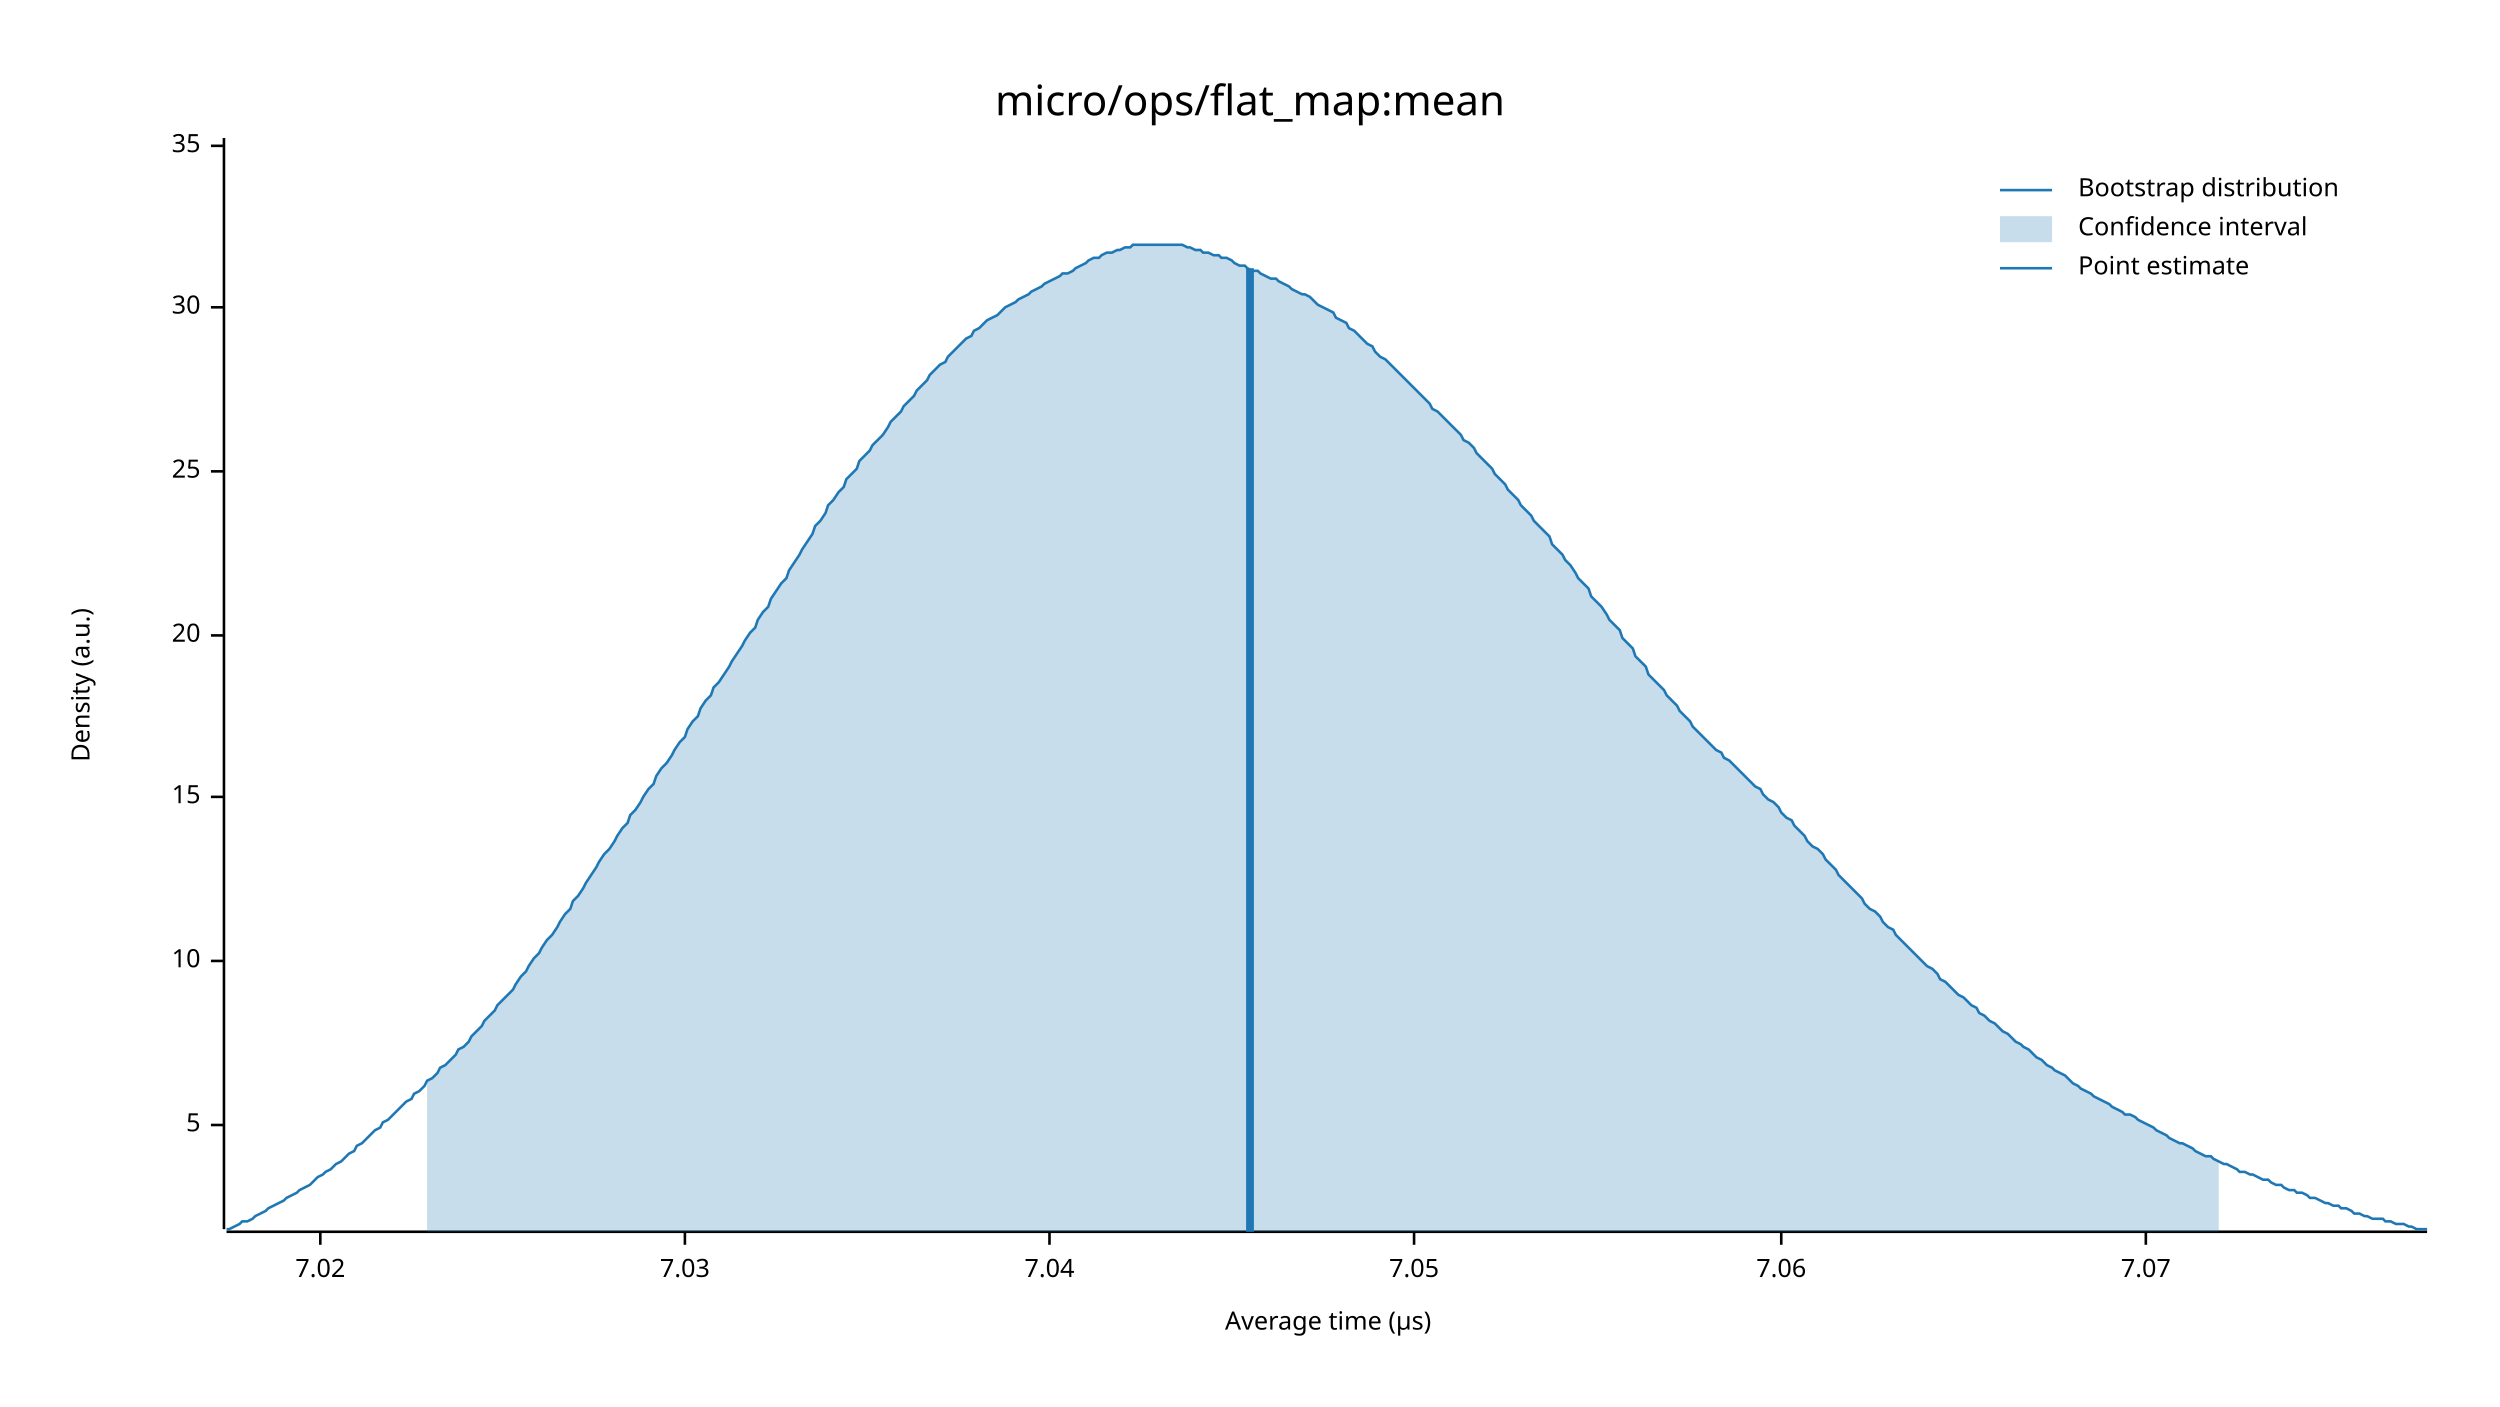
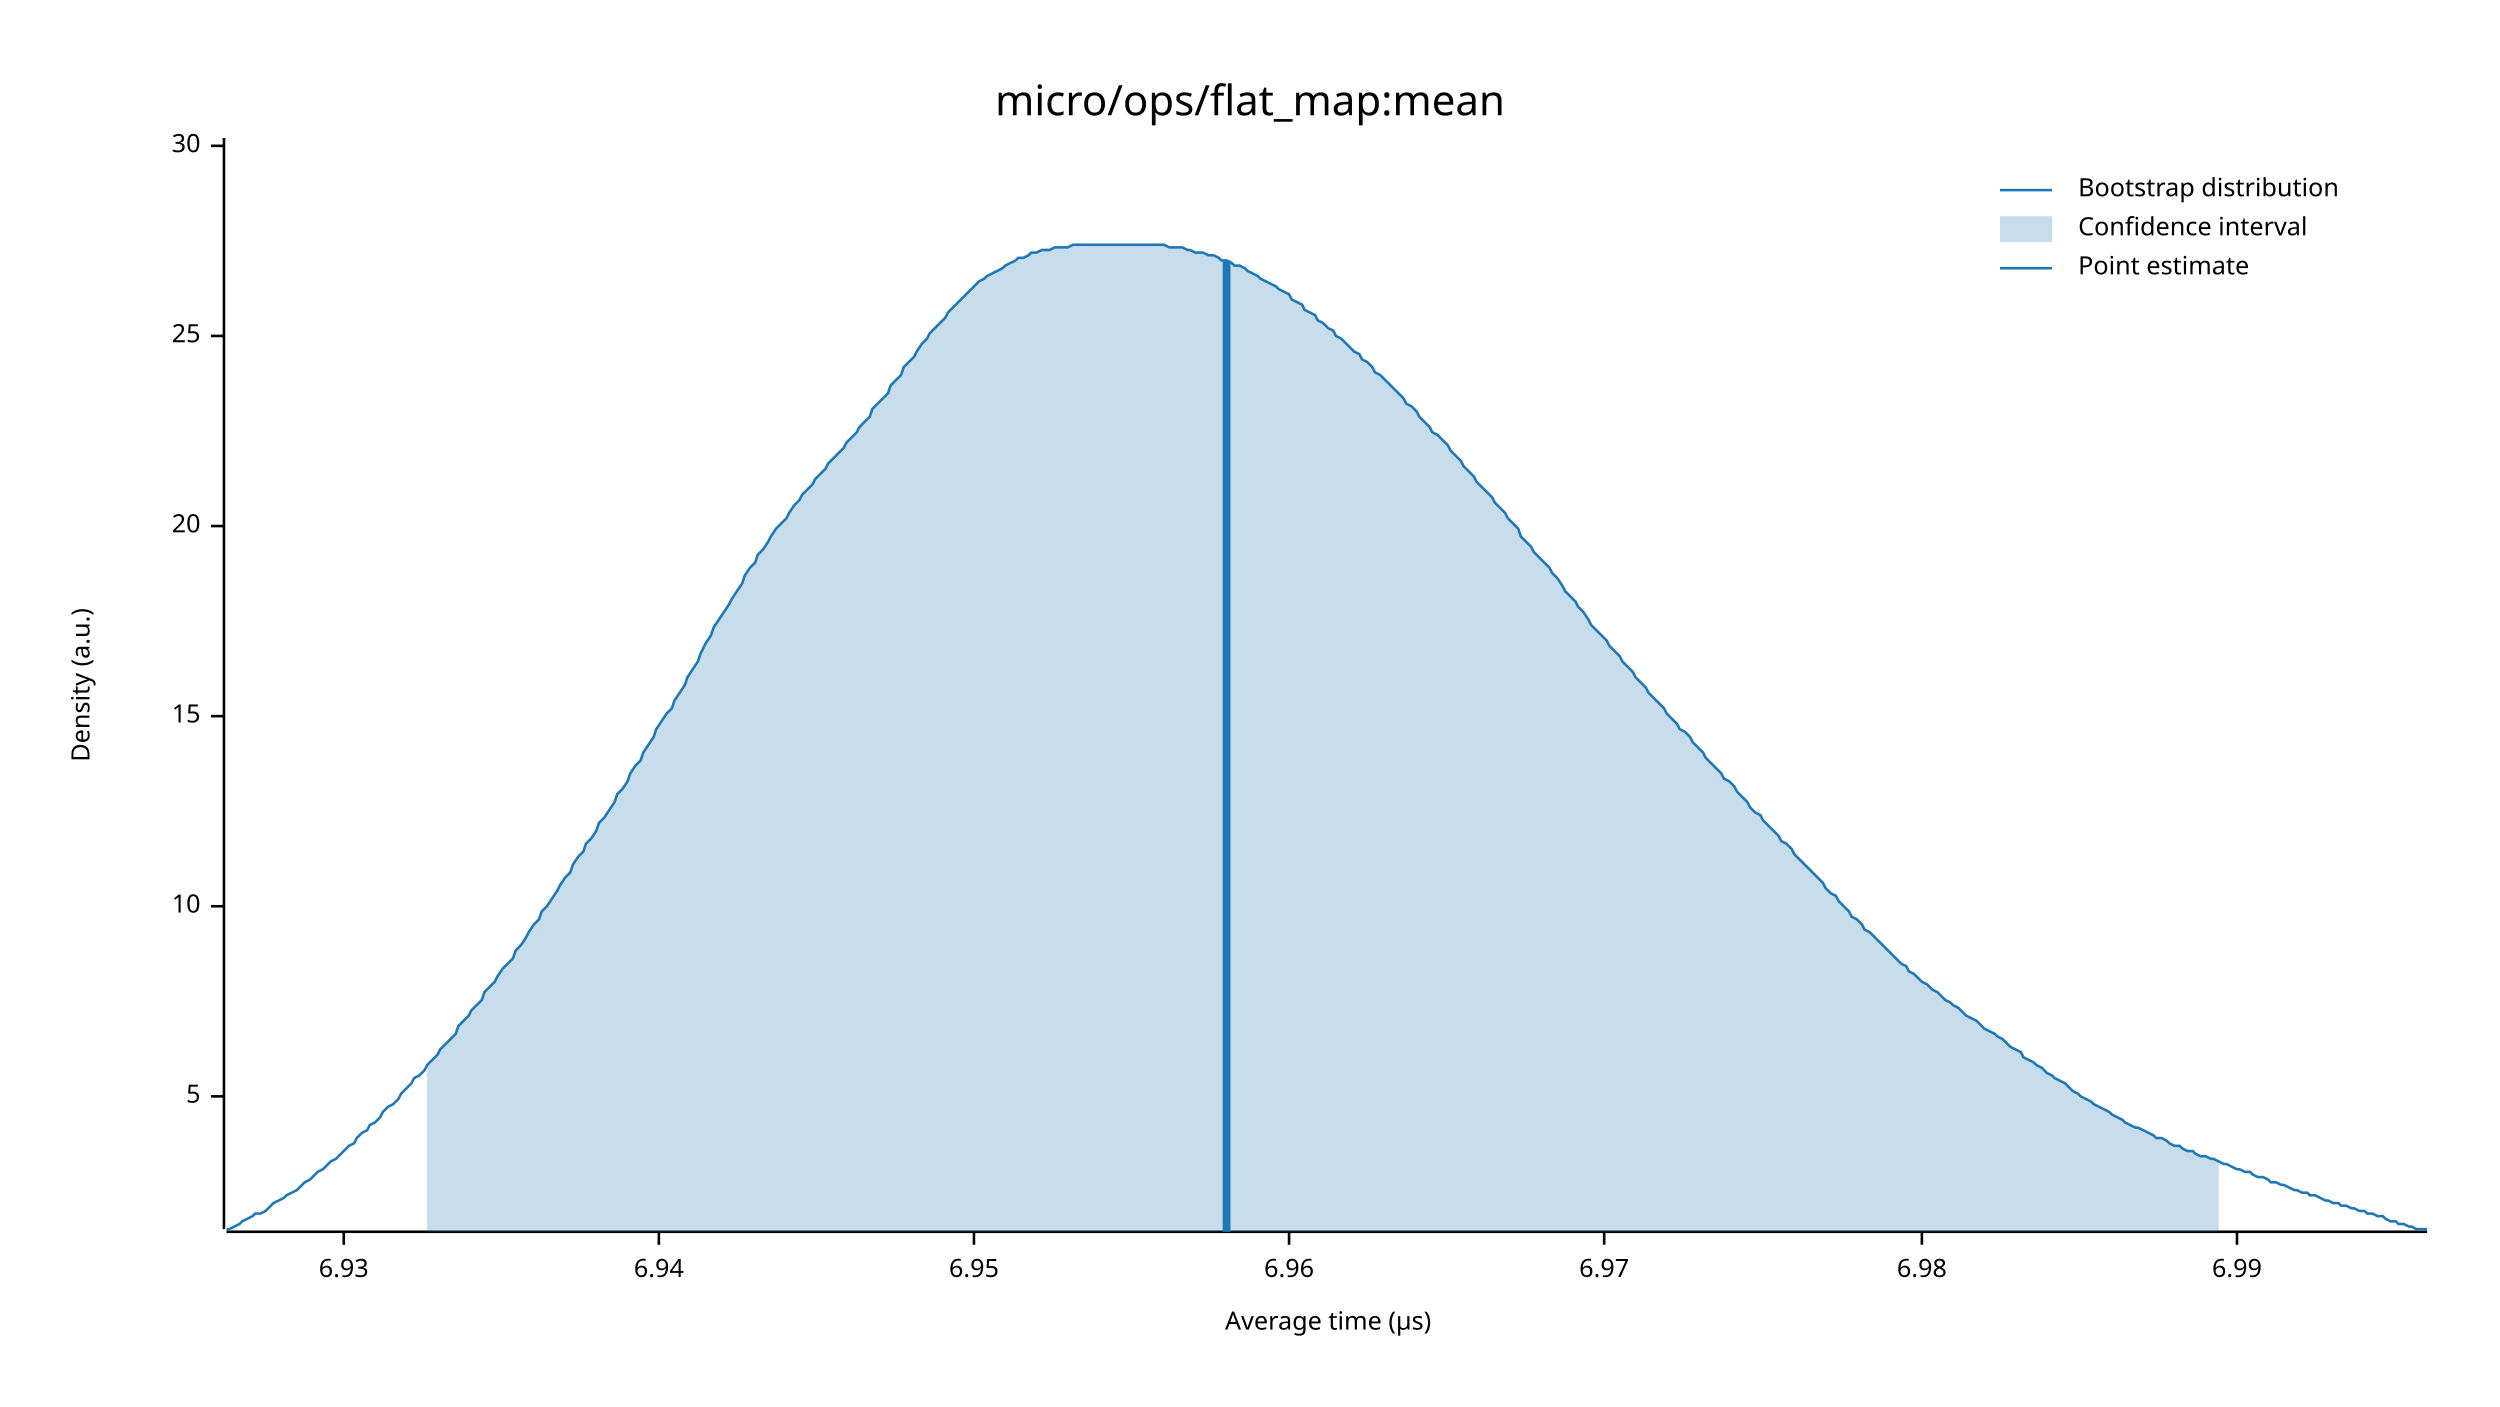
<svg xmlns="http://www.w3.org/2000/svg" width="960" height="540" viewBox="0 0 960 540">
  <text x="480" y="32" dy="0.76em" text-anchor="middle" font-family="sans-serif" font-size="16.129" opacity="1" fill="#000000">
micro/ops/flat_map:mean
</text>
  <text x="27" y="263" dy="0.76em" text-anchor="middle" font-family="sans-serif" font-size="9.677" opacity="1" fill="#000000" transform="rotate(270, 27, 263)">
Density (a.u.)
</text>
  <text x="510" y="513" dy="-0.5ex" text-anchor="middle" font-family="sans-serif" font-size="9.677" opacity="1" fill="#000000">
Average time (µs)
</text>
  <polyline fill="none" opacity="1" stroke="#000000" stroke-width="1" points="86,53 86,472 " />
-   <text x="77" y="432" dy="0.5ex" text-anchor="end" font-family="sans-serif" font-size="9.677" opacity="1" fill="#000000">
+   <text x="77" y="421" dy="0.5ex" text-anchor="end" font-family="sans-serif" font-size="9.677" opacity="1" fill="#000000">
5
</text>
-   <polyline fill="none" opacity="1" stroke="#000000" stroke-width="1" points="81,432 86,432 " />
-   <text x="77" y="369" dy="0.5ex" text-anchor="end" font-family="sans-serif" font-size="9.677" opacity="1" fill="#000000">
+   <polyline fill="none" opacity="1" stroke="#000000" stroke-width="1" points="81,421 86,421 " />
+   <text x="77" y="348" dy="0.5ex" text-anchor="end" font-family="sans-serif" font-size="9.677" opacity="1" fill="#000000">
10
</text>
-   <polyline fill="none" opacity="1" stroke="#000000" stroke-width="1" points="81,369 86,369 " />
-   <text x="77" y="306" dy="0.5ex" text-anchor="end" font-family="sans-serif" font-size="9.677" opacity="1" fill="#000000">
+   <polyline fill="none" opacity="1" stroke="#000000" stroke-width="1" points="81,348 86,348 " />
+   <text x="77" y="275" dy="0.5ex" text-anchor="end" font-family="sans-serif" font-size="9.677" opacity="1" fill="#000000">
15
</text>
-   <polyline fill="none" opacity="1" stroke="#000000" stroke-width="1" points="81,306 86,306 " />
-   <text x="77" y="244" dy="0.5ex" text-anchor="end" font-family="sans-serif" font-size="9.677" opacity="1" fill="#000000">
+   <polyline fill="none" opacity="1" stroke="#000000" stroke-width="1" points="81,275 86,275 " />
+   <text x="77" y="202" dy="0.5ex" text-anchor="end" font-family="sans-serif" font-size="9.677" opacity="1" fill="#000000">
20
</text>
-   <polyline fill="none" opacity="1" stroke="#000000" stroke-width="1" points="81,244 86,244 " />
-   <text x="77" y="181" dy="0.5ex" text-anchor="end" font-family="sans-serif" font-size="9.677" opacity="1" fill="#000000">
+   <polyline fill="none" opacity="1" stroke="#000000" stroke-width="1" points="81,202 86,202 " />
+   <text x="77" y="129" dy="0.5ex" text-anchor="end" font-family="sans-serif" font-size="9.677" opacity="1" fill="#000000">
25
</text>
-   <polyline fill="none" opacity="1" stroke="#000000" stroke-width="1" points="81,181 86,181 " />
-   <text x="77" y="118" dy="0.5ex" text-anchor="end" font-family="sans-serif" font-size="9.677" opacity="1" fill="#000000">
+   <polyline fill="none" opacity="1" stroke="#000000" stroke-width="1" points="81,129 86,129 " />
+   <text x="77" y="56" dy="0.5ex" text-anchor="end" font-family="sans-serif" font-size="9.677" opacity="1" fill="#000000">
30
- </text>
-   <polyline fill="none" opacity="1" stroke="#000000" stroke-width="1" points="81,118 86,118 " />
-   <text x="77" y="56" dy="0.5ex" text-anchor="end" font-family="sans-serif" font-size="9.677" opacity="1" fill="#000000">
- 35
</text>
  <polyline fill="none" opacity="1" stroke="#000000" stroke-width="1" points="81,56 86,56 " />
  <polyline fill="none" opacity="1" stroke="#000000" stroke-width="1" points="87,473 932,473 " />
-   <text x="123" y="483" dy="0.76em" text-anchor="middle" font-family="sans-serif" font-size="9.677" opacity="1" fill="#000000">
- 7.02
+   <text x="132" y="483" dy="0.76em" text-anchor="middle" font-family="sans-serif" font-size="9.677" opacity="1" fill="#000000">
+ 6.93
</text>
-   <polyline fill="none" opacity="1" stroke="#000000" stroke-width="1" points="123,473 123,478 " />
-   <text x="263" y="483" dy="0.76em" text-anchor="middle" font-family="sans-serif" font-size="9.677" opacity="1" fill="#000000">
- 7.03
+   <polyline fill="none" opacity="1" stroke="#000000" stroke-width="1" points="132,473 132,478 " />
+   <text x="253" y="483" dy="0.76em" text-anchor="middle" font-family="sans-serif" font-size="9.677" opacity="1" fill="#000000">
+ 6.94
</text>
-   <polyline fill="none" opacity="1" stroke="#000000" stroke-width="1" points="263,473 263,478 " />
-   <text x="403" y="483" dy="0.76em" text-anchor="middle" font-family="sans-serif" font-size="9.677" opacity="1" fill="#000000">
- 7.04
+   <polyline fill="none" opacity="1" stroke="#000000" stroke-width="1" points="253,473 253,478 " />
+   <text x="374" y="483" dy="0.76em" text-anchor="middle" font-family="sans-serif" font-size="9.677" opacity="1" fill="#000000">
+ 6.95
</text>
-   <polyline fill="none" opacity="1" stroke="#000000" stroke-width="1" points="403,473 403,478 " />
-   <text x="543" y="483" dy="0.76em" text-anchor="middle" font-family="sans-serif" font-size="9.677" opacity="1" fill="#000000">
- 7.05
+   <polyline fill="none" opacity="1" stroke="#000000" stroke-width="1" points="374,473 374,478 " />
+   <text x="495" y="483" dy="0.76em" text-anchor="middle" font-family="sans-serif" font-size="9.677" opacity="1" fill="#000000">
+ 6.96
</text>
-   <polyline fill="none" opacity="1" stroke="#000000" stroke-width="1" points="543,473 543,478 " />
-   <text x="684" y="483" dy="0.76em" text-anchor="middle" font-family="sans-serif" font-size="9.677" opacity="1" fill="#000000">
- 7.06
+   <polyline fill="none" opacity="1" stroke="#000000" stroke-width="1" points="495,473 495,478 " />
+   <text x="616" y="483" dy="0.76em" text-anchor="middle" font-family="sans-serif" font-size="9.677" opacity="1" fill="#000000">
+ 6.97
</text>
-   <polyline fill="none" opacity="1" stroke="#000000" stroke-width="1" points="684,473 684,478 " />
-   <text x="824" y="483" dy="0.76em" text-anchor="middle" font-family="sans-serif" font-size="9.677" opacity="1" fill="#000000">
- 7.07
+   <polyline fill="none" opacity="1" stroke="#000000" stroke-width="1" points="616,473 616,478 " />
+   <text x="738" y="483" dy="0.76em" text-anchor="middle" font-family="sans-serif" font-size="9.677" opacity="1" fill="#000000">
+ 6.98
</text>
-   <polyline fill="none" opacity="1" stroke="#000000" stroke-width="1" points="824,473 824,478 " />
-   <polyline fill="none" opacity="1" stroke="#1F78B4" stroke-width="1" points="87,472 88,472 90,471 92,470 93,469 95,469 97,468 98,467 100,466 102,465 103,464 105,463 107,462 109,461 110,460 112,459 114,458 115,457 117,456 119,455 120,454 122,452 124,451 125,450 127,449 129,447 131,446 132,445 134,443 136,442 137,440 139,439 141,437 142,436 144,434 146,433 147,431 149,430 151,428 153,426 154,425 156,423 158,422 159,420 161,419 163,417 164,415 166,414 168,412 169,410 171,409 173,407 175,405 176,403 178,402 180,400 181,398 183,396 185,394 186,392 188,390 190,388 191,386 193,384 195,382 197,380 198,378 200,375 202,373 203,371 205,368 207,366 208,364 210,361 212,359 214,356 215,354 217,351 219,349 220,346 222,344 224,341 225,339 227,336 229,333 230,331 232,328 234,326 236,323 237,321 239,318 241,316 242,313 244,311 246,308 247,306 249,303 251,301 252,298 254,295 256,293 258,290 259,288 261,285 263,283 264,280 266,277 268,275 269,272 271,269 273,267 274,264 276,262 278,259 280,256 281,254 283,251 285,248 286,246 288,243 290,241 291,238 293,235 295,233 296,230 298,227 300,224 302,222 303,219 305,216 307,213 308,211 310,208 312,205 313,202 315,200 317,197 318,194 320,192 322,189 324,187 325,184 327,182 329,180 330,177 332,175 334,173 335,171 337,169 339,167 341,164 342,162 344,160 346,158 347,156 349,154 351,152 352,150 354,148 356,146 357,144 359,142 361,140 363,139 364,137 366,135 368,133 369,132 371,130 373,129 374,127 376,126 378,124 379,123 381,122 383,121 385,119 386,118 388,117 390,116 391,115 393,114 395,113 396,112 398,111 400,110 401,109 403,108 405,107 407,106 408,105 410,105 412,104 413,103 415,102 417,101 418,100 420,99 422,99 423,98 425,97 427,97 429,96 430,96 432,95 434,95 435,94 437,94 439,94 440,94 442,94 444,94 445,94 447,94 449,94 451,94 452,94 454,94 456,95 457,95 459,96 461,96 462,97 464,97 466,98 468,98 469,99 471,99 473,100 474,101 476,102 478,102 479,103 481,104 483,104 484,105 486,106 488,107 490,107 491,108 493,109 495,110 496,111 498,112 500,113 501,113 503,114 505,116 506,117 508,118 510,119 512,120 513,122 515,123 517,124 518,126 520,127 522,129 523,130 525,132 527,133 528,135 530,137 532,138 534,140 535,141 537,143 539,145 540,146 542,148 544,150 545,151 547,153 549,155 550,157 552,158 554,160 556,162 557,163 559,165 561,167 562,169 564,170 566,172 567,174 569,176 571,178 573,180 574,182 576,184 578,186 579,188 581,190 583,192 584,194 586,196 588,198 589,200 591,202 593,204 595,206 596,209 598,211 600,213 601,215 603,217 605,220 606,222 608,224 610,226 611,229 613,231 615,233 617,236 618,238 620,240 622,242 623,245 625,247 627,249 628,252 630,254 632,256 633,259 635,261 637,263 639,265 640,267 642,269 644,271 645,273 647,275 649,277 650,279 652,281 654,283 655,284 657,286 659,288 661,289 662,291 664,292 666,294 667,295 669,297 671,299 672,300 674,302 676,303 677,305 679,307 681,308 683,310 684,312 686,314 688,315 689,317 691,319 693,321 694,323 696,325 698,326 700,328 701,330 703,332 705,334 706,336 708,338 710,340 711,341 713,343 715,345 716,347 718,349 720,350 722,352 723,354 725,356 727,357 728,359 730,361 732,363 733,364 735,366 737,368 738,369 740,371 742,372 744,374 745,376 747,377 749,379 750,380 752,382 754,383 755,384 757,386 759,387 760,389 762,390 764,392 766,393 767,394 769,396 771,397 772,398 774,400 776,401 777,402 779,403 781,405 782,406 784,407 786,409 788,410 789,411 791,412 793,413 794,414 796,416 798,417 799,418 801,419 803,420 804,421 806,422 808,423 810,424 811,425 813,426 815,427 816,428 818,428 820,429 821,430 823,431 825,432 827,433 828,434 830,435 832,436 833,437 835,438 837,439 838,439 840,440 842,441 843,442 845,443 847,444 849,444 850,445 852,446 854,447 855,447 857,448 859,449 860,450 862,450 864,451 865,451 867,452 869,453 871,453 872,454 874,455 876,455 877,456 879,457 881,457 882,458 884,458 886,459 887,460 889,460 891,461 893,462 894,462 896,463 898,463 899,464 901,464 903,465 904,466 906,466 908,467 909,467 911,468 913,468 915,468 916,469 918,469 920,470 921,470 923,470 925,471 926,471 928,472 930,472 932,472 " />
-   <polygon opacity="0.25" fill="#1F78B4" points="164,415 166,414 168,412 169,410 171,409 173,407 175,405 176,403 178,402 180,400 181,398 183,396 185,394 186,392 188,390 190,388 191,386 193,384 195,382 197,380 198,378 200,375 202,373 203,371 205,368 207,366 208,364 210,361 212,359 214,356 215,354 217,351 219,349 220,346 222,344 224,341 225,339 227,336 229,333 230,331 232,328 234,326 236,323 237,321 239,318 241,316 242,313 244,311 246,308 247,306 249,303 251,301 252,298 254,295 256,293 258,290 259,288 261,285 263,283 264,280 266,277 268,275 269,272 271,269 273,267 274,264 276,262 278,259 280,256 281,254 283,251 285,248 286,246 288,243 290,241 291,238 293,235 295,233 296,230 298,227 300,224 302,222 303,219 305,216 307,213 308,211 310,208 312,205 313,202 315,200 317,197 318,194 320,192 322,189 324,187 325,184 327,182 329,180 330,177 332,175 334,173 335,171 337,169 339,167 341,164 342,162 344,160 346,158 347,156 349,154 351,152 352,150 354,148 356,146 357,144 359,142 361,140 363,139 364,137 366,135 368,133 369,132 371,130 373,129 374,127 376,126 378,124 379,123 381,122 383,121 385,119 386,118 388,117 390,116 391,115 393,114 395,113 396,112 398,111 400,110 401,109 403,108 405,107 407,106 408,105 410,105 412,104 413,103 415,102 417,101 418,100 420,99 422,99 423,98 425,97 427,97 429,96 430,96 432,95 434,95 435,94 437,94 439,94 440,94 442,94 444,94 445,94 447,94 449,94 451,94 452,94 454,94 456,95 457,95 459,96 461,96 462,97 464,97 466,98 468,98 469,99 471,99 473,100 474,101 476,102 478,102 479,103 481,104 483,104 484,105 486,106 488,107 490,107 491,108 493,109 495,110 496,111 498,112 500,113 501,113 503,114 505,116 506,117 508,118 510,119 512,120 513,122 515,123 517,124 518,126 520,127 522,129 523,130 525,132 527,133 528,135 530,137 532,138 534,140 535,141 537,143 539,145 540,146 542,148 544,150 545,151 547,153 549,155 550,157 552,158 554,160 556,162 557,163 559,165 561,167 562,169 564,170 566,172 567,174 569,176 571,178 573,180 574,182 576,184 578,186 579,188 581,190 583,192 584,194 586,196 588,198 589,200 591,202 593,204 595,206 596,209 598,211 600,213 601,215 603,217 605,220 606,222 608,224 610,226 611,229 613,231 615,233 617,236 618,238 620,240 622,242 623,245 625,247 627,249 628,252 630,254 632,256 633,259 635,261 637,263 639,265 640,267 642,269 644,271 645,273 647,275 649,277 650,279 652,281 654,283 655,284 657,286 659,288 661,289 662,291 664,292 666,294 667,295 669,297 671,299 672,300 674,302 676,303 677,305 679,307 681,308 683,310 684,312 686,314 688,315 689,317 691,319 693,321 694,323 696,325 698,326 700,328 701,330 703,332 705,334 706,336 708,338 710,340 711,341 713,343 715,345 716,347 718,349 720,350 722,352 723,354 725,356 727,357 728,359 730,361 732,363 733,364 735,366 737,368 738,369 740,371 742,372 744,374 745,376 747,377 749,379 750,380 752,382 754,383 755,384 757,386 759,387 760,389 762,390 764,392 766,393 767,394 769,396 771,397 772,398 774,400 776,401 777,402 779,403 781,405 782,406 784,407 786,409 788,410 789,411 791,412 793,413 794,414 796,416 798,417 799,418 801,419 803,420 804,421 806,422 808,423 810,424 811,425 813,426 815,427 816,428 818,428 820,429 821,430 823,431 825,432 827,433 828,434 830,435 832,436 833,437 835,438 837,439 838,439 840,440 842,441 843,442 845,443 847,444 849,444 850,445 852,446 852,473 164,473 " />
-   <polyline fill="none" opacity="1" stroke="#1F78B4" stroke-width="3" points="480,473 480,103 " />
+   <polyline fill="none" opacity="1" stroke="#000000" stroke-width="1" points="738,473 738,478 " />
+   <text x="859" y="483" dy="0.76em" text-anchor="middle" font-family="sans-serif" font-size="9.677" opacity="1" fill="#000000">
+ 6.99
+ </text>
+   <polyline fill="none" opacity="1" stroke="#000000" stroke-width="1" points="859,473 859,478 " />
+   <polyline fill="none" opacity="1" stroke="#1F78B4" stroke-width="1" points="87,472 88,472 90,471 92,470 93,469 95,468 97,467 98,466 100,466 102,465 103,464 105,462 107,461 109,460 110,459 112,458 114,457 115,456 117,454 119,453 120,452 122,450 124,449 125,448 127,446 129,445 131,443 132,442 134,440 136,439 137,437 139,435 141,434 142,432 144,431 146,429 147,427 149,425 151,424 153,422 154,420 156,418 158,416 159,414 161,413 163,411 164,409 166,407 168,405 169,403 171,401 173,399 175,397 176,394 178,392 180,390 181,388 183,386 185,384 186,381 188,379 190,377 191,375 193,372 195,370 197,368 198,365 200,363 202,360 203,358 205,355 207,353 208,350 210,348 212,345 214,342 215,340 217,337 219,335 220,332 222,329 224,327 225,324 227,322 229,319 230,316 232,314 234,311 236,308 237,305 239,303 241,300 242,297 244,294 246,292 247,289 249,286 251,283 252,280 254,277 256,274 258,272 259,269 261,266 263,263 264,260 266,257 268,254 269,251 271,247 273,244 274,241 276,238 278,235 280,232 281,230 283,227 285,224 286,221 288,218 290,216 291,213 293,211 295,208 296,206 298,203 300,201 302,199 303,197 305,194 307,192 308,190 310,188 312,186 313,184 315,182 317,180 318,178 320,176 322,174 324,172 325,170 327,168 329,166 330,164 332,162 334,160 335,157 337,155 339,153 341,151 342,148 344,146 346,144 347,141 349,139 351,137 352,135 354,132 356,130 357,128 359,126 361,124 363,122 364,120 366,118 368,116 369,115 371,113 373,111 374,110 376,108 378,107 379,106 381,105 383,104 385,103 386,102 388,101 390,100 391,99 393,99 395,98 396,97 398,97 400,96 401,96 403,96 405,95 407,95 408,95 410,95 412,94 413,94 415,94 417,94 418,94 420,94 422,94 423,94 425,94 427,94 429,94 430,94 432,94 434,94 435,94 437,94 439,94 440,94 442,94 444,94 445,94 447,94 449,95 451,95 452,95 454,95 456,96 457,96 459,97 461,97 462,97 464,98 466,98 468,99 469,100 471,100 473,101 474,102 476,102 478,103 479,104 481,105 483,106 484,107 486,108 488,109 490,110 491,111 493,112 495,113 496,115 498,116 500,117 501,119 503,120 505,121 506,123 508,124 510,126 512,127 513,129 515,130 517,132 518,133 520,135 522,136 523,138 525,139 527,141 528,143 530,144 532,146 534,148 535,149 537,151 539,153 540,155 542,156 544,158 545,160 547,162 549,164 550,166 552,167 554,169 556,171 557,173 559,175 561,177 562,179 564,181 566,183 567,185 569,187 571,189 573,191 574,193 576,195 578,197 579,199 581,201 583,203 584,206 586,208 588,210 589,212 591,214 593,216 595,218 596,220 598,222 600,225 601,227 603,229 605,231 606,233 608,235 610,238 611,240 613,242 615,244 617,246 618,248 620,250 622,252 623,254 625,256 627,258 628,260 630,262 632,264 633,266 635,268 637,270 639,272 640,274 642,276 644,278 645,280 647,281 649,283 650,285 652,287 654,289 655,291 657,293 659,295 661,297 662,299 664,300 666,302 667,304 669,306 671,308 672,310 674,312 676,313 677,315 679,317 681,319 683,321 684,323 686,324 688,326 689,328 691,330 693,332 694,333 696,335 698,337 700,339 701,341 703,343 705,344 706,346 708,348 710,350 711,352 713,353 715,355 716,357 718,358 720,360 722,362 723,363 725,365 727,367 728,368 730,370 732,371 733,373 735,374 737,376 738,377 740,378 742,380 744,381 745,382 747,384 749,385 750,386 752,387 754,389 755,390 757,391 759,392 760,393 762,395 764,396 766,397 767,398 769,399 771,401 772,402 774,403 776,404 777,406 779,407 781,408 782,409 784,410 786,412 788,413 789,414 791,415 793,416 794,417 796,419 798,420 799,421 801,422 803,423 804,424 806,425 808,426 810,427 811,428 813,429 815,430 816,431 818,432 820,433 821,433 823,434 825,435 827,436 828,437 830,437 832,438 833,439 835,440 837,440 838,441 840,442 842,442 843,443 845,444 847,444 849,445 850,445 852,446 854,447 855,447 857,448 859,449 860,449 862,450 864,450 865,451 867,452 869,452 871,453 872,454 874,454 876,455 877,455 879,456 881,457 882,457 884,458 886,458 887,459 889,459 891,460 893,461 894,461 896,462 898,462 899,463 901,463 903,464 904,464 906,465 908,465 909,466 911,466 913,467 915,467 916,468 918,469 920,469 921,470 923,470 925,471 926,471 928,472 930,472 932,472 " />
+   <polygon opacity="0.25" fill="#1F78B4" points="164,409 166,407 168,405 169,403 171,401 173,399 175,397 176,394 178,392 180,390 181,388 183,386 185,384 186,381 188,379 190,377 191,375 193,372 195,370 197,368 198,365 200,363 202,360 203,358 205,355 207,353 208,350 210,348 212,345 214,342 215,340 217,337 219,335 220,332 222,329 224,327 225,324 227,322 229,319 230,316 232,314 234,311 236,308 237,305 239,303 241,300 242,297 244,294 246,292 247,289 249,286 251,283 252,280 254,277 256,274 258,272 259,269 261,266 263,263 264,260 266,257 268,254 269,251 271,247 273,244 274,241 276,238 278,235 280,232 281,230 283,227 285,224 286,221 288,218 290,216 291,213 293,211 295,208 296,206 298,203 300,201 302,199 303,197 305,194 307,192 308,190 310,188 312,186 313,184 315,182 317,180 318,178 320,176 322,174 324,172 325,170 327,168 329,166 330,164 332,162 334,160 335,157 337,155 339,153 341,151 342,148 344,146 346,144 347,141 349,139 351,137 352,135 354,132 356,130 357,128 359,126 361,124 363,122 364,120 366,118 368,116 369,115 371,113 373,111 374,110 376,108 378,107 379,106 381,105 383,104 385,103 386,102 388,101 390,100 391,99 393,99 395,98 396,97 398,97 400,96 401,96 403,96 405,95 407,95 408,95 410,95 412,94 413,94 415,94 417,94 418,94 420,94 422,94 423,94 425,94 427,94 429,94 430,94 432,94 434,94 435,94 437,94 439,94 440,94 442,94 444,94 445,94 447,94 449,95 451,95 452,95 454,95 456,96 457,96 459,97 461,97 462,97 464,98 466,98 468,99 469,100 471,100 473,101 474,102 476,102 478,103 479,104 481,105 483,106 484,107 486,108 488,109 490,110 491,111 493,112 495,113 496,115 498,116 500,117 501,119 503,120 505,121 506,123 508,124 510,126 512,127 513,129 515,130 517,132 518,133 520,135 522,136 523,138 525,139 527,141 528,143 530,144 532,146 534,148 535,149 537,151 539,153 540,155 542,156 544,158 545,160 547,162 549,164 550,166 552,167 554,169 556,171 557,173 559,175 561,177 562,179 564,181 566,183 567,185 569,187 571,189 573,191 574,193 576,195 578,197 579,199 581,201 583,203 584,206 586,208 588,210 589,212 591,214 593,216 595,218 596,220 598,222 600,225 601,227 603,229 605,231 606,233 608,235 610,238 611,240 613,242 615,244 617,246 618,248 620,250 622,252 623,254 625,256 627,258 628,260 630,262 632,264 633,266 635,268 637,270 639,272 640,274 642,276 644,278 645,280 647,281 649,283 650,285 652,287 654,289 655,291 657,293 659,295 661,297 662,299 664,300 666,302 667,304 669,306 671,308 672,310 674,312 676,313 677,315 679,317 681,319 683,321 684,323 686,324 688,326 689,328 691,330 693,332 694,333 696,335 698,337 700,339 701,341 703,343 705,344 706,346 708,348 710,350 711,352 713,353 715,355 716,357 718,358 720,360 722,362 723,363 725,365 727,367 728,368 730,370 732,371 733,373 735,374 737,376 738,377 740,378 742,380 744,381 745,382 747,384 749,385 750,386 752,387 754,389 755,390 757,391 759,392 760,393 762,395 764,396 766,397 767,398 769,399 771,401 772,402 774,403 776,404 777,406 779,407 781,408 782,409 784,410 786,412 788,413 789,414 791,415 793,416 794,417 796,419 798,420 799,421 801,422 803,423 804,424 806,425 808,426 810,427 811,428 813,429 815,430 816,431 818,432 820,433 821,433 823,434 825,435 827,436 828,437 830,437 832,438 833,439 835,440 837,440 838,441 840,442 842,442 843,443 845,444 847,444 849,445 850,445 852,446 852,473 164,473 " />
+   <polyline fill="none" opacity="1" stroke="#1F78B4" stroke-width="3" points="471,473 471,100 " />
  <text x="798" y="68" dy="0.76em" text-anchor="start" font-family="sans-serif" font-size="9.677" opacity="1" fill="#000000">
Bootstrap distribution
</text>
  <text x="798" y="83" dy="0.76em" text-anchor="start" font-family="sans-serif" font-size="9.677" opacity="1" fill="#000000">
Confidence interval
</text>
  <text x="798" y="98" dy="0.76em" text-anchor="start" font-family="sans-serif" font-size="9.677" opacity="1" fill="#000000">
Point estimate
</text>
  <polyline fill="none" opacity="1" stroke="#1F78B4" stroke-width="1" points="768,73 788,73 " />
  <rect x="768" y="83" width="20" height="10" opacity="0.25" fill="#1F78B4" stroke="none" />
  <polyline fill="none" opacity="1" stroke="#1F78B4" stroke-width="1" points="768,103 788,103 " />
</svg>
